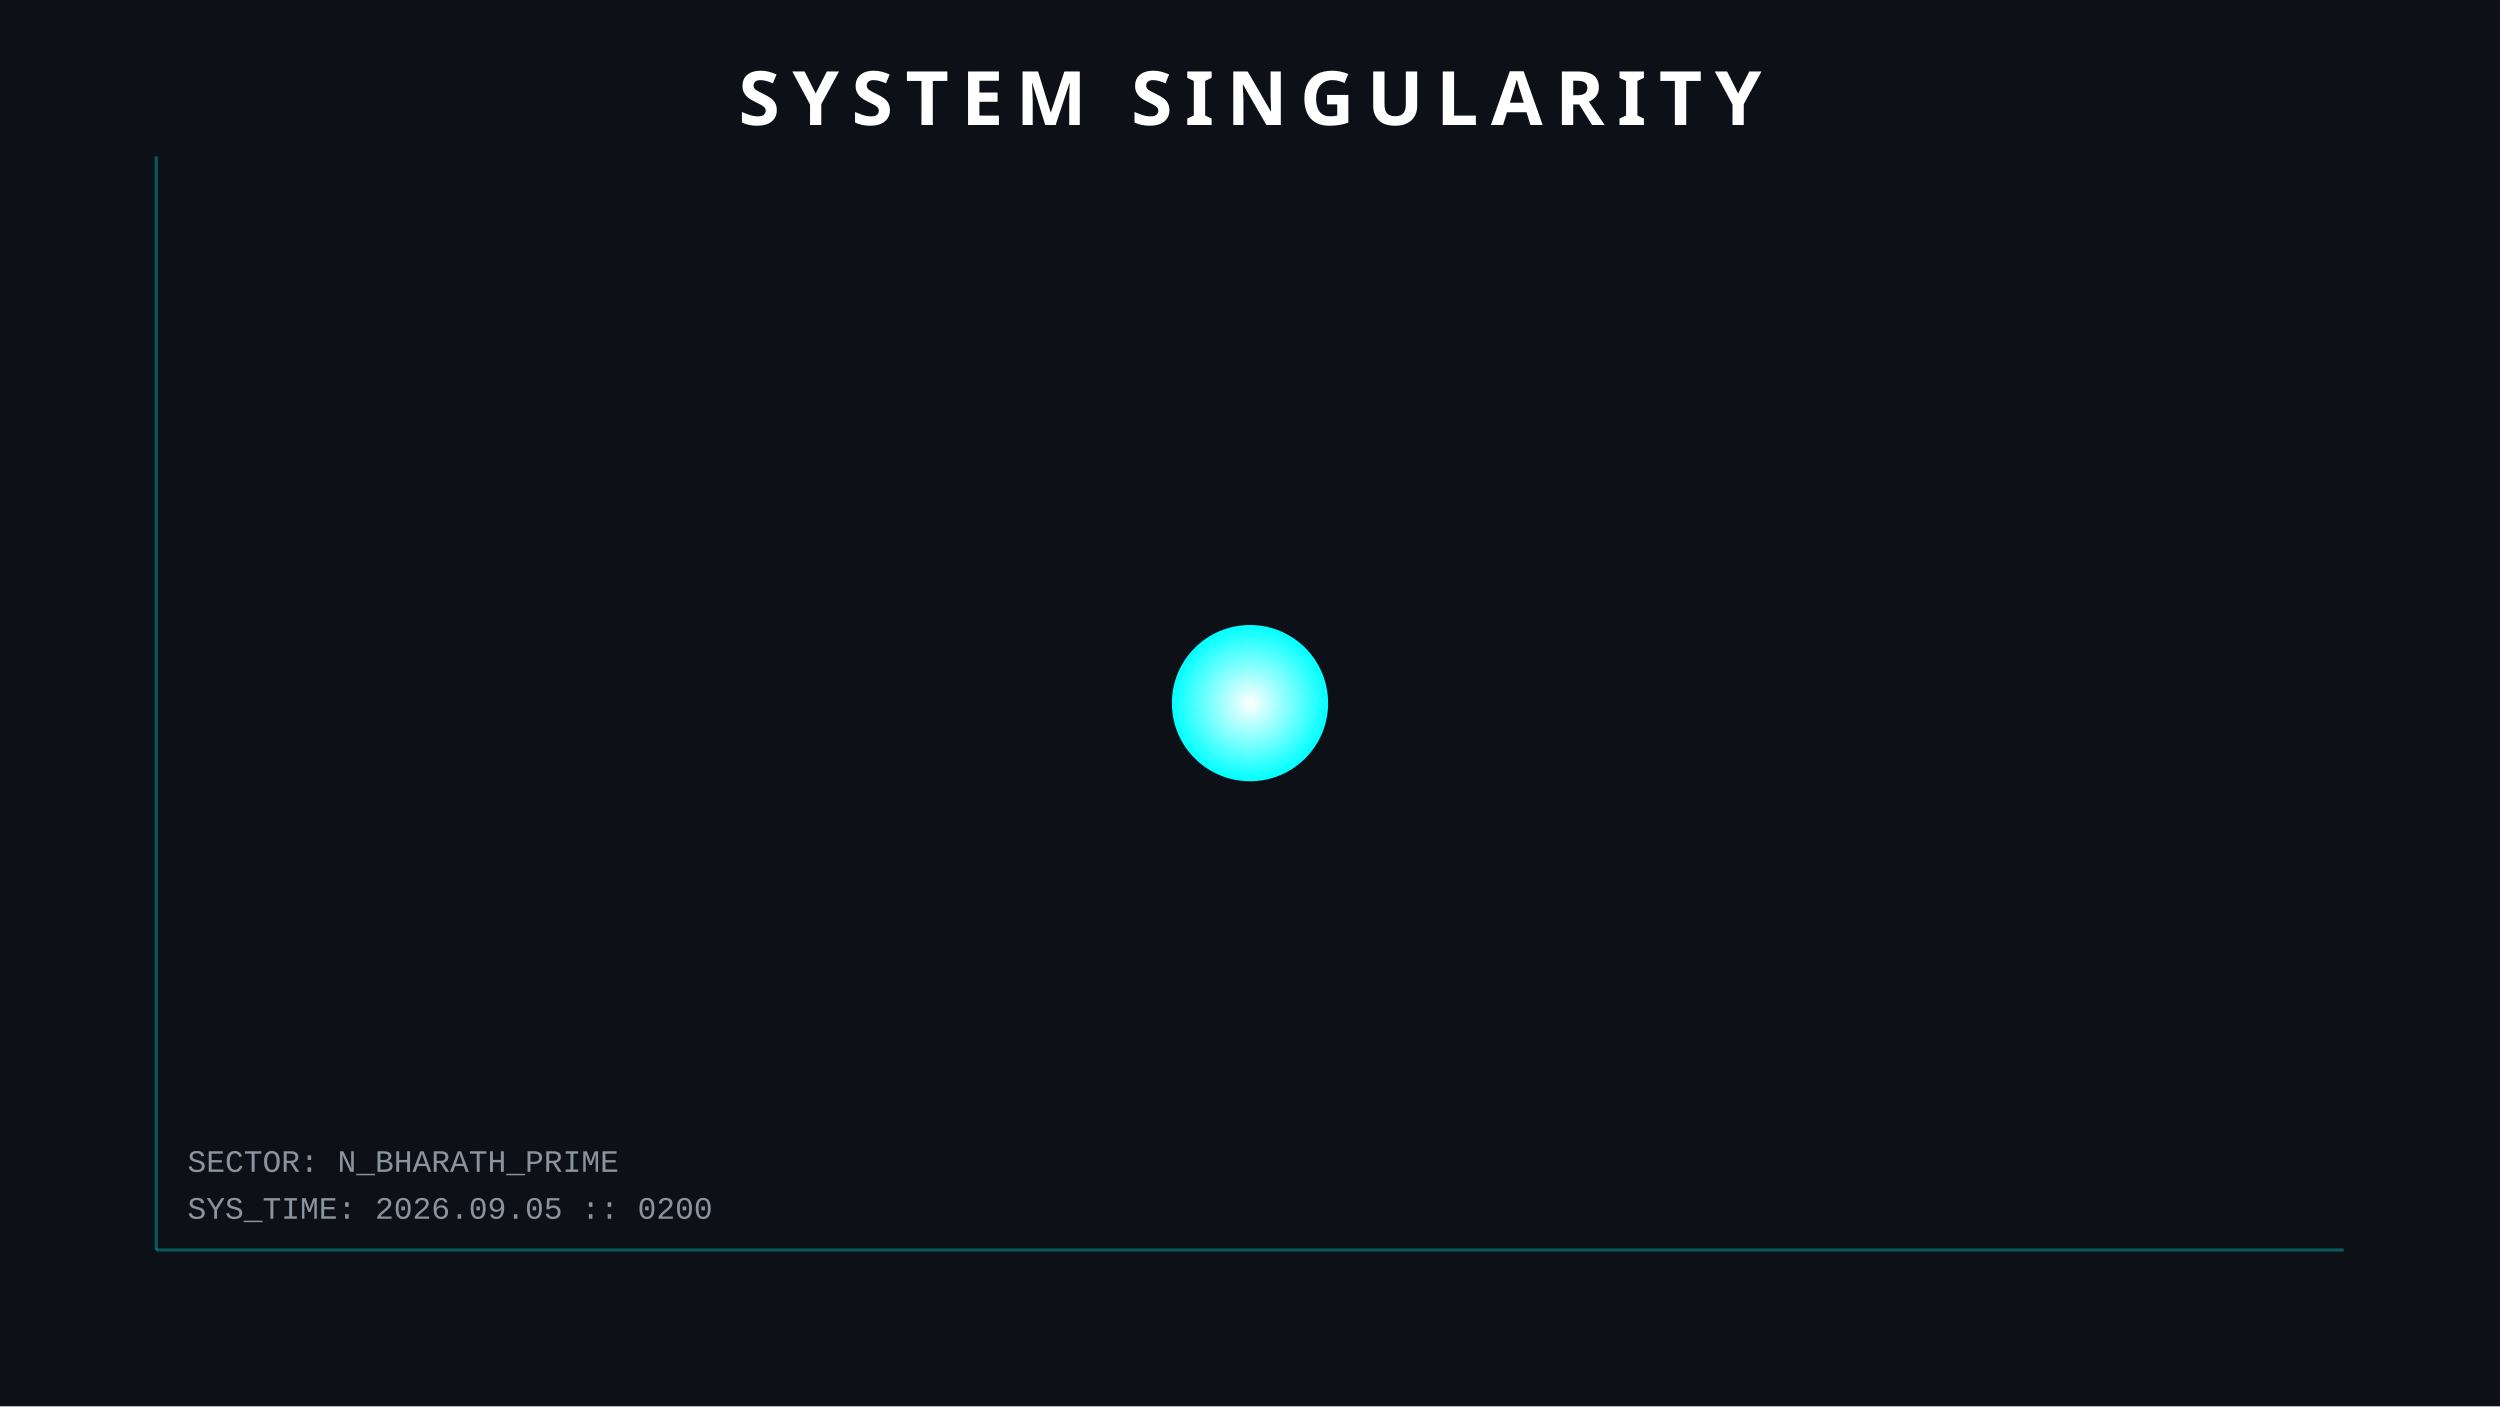
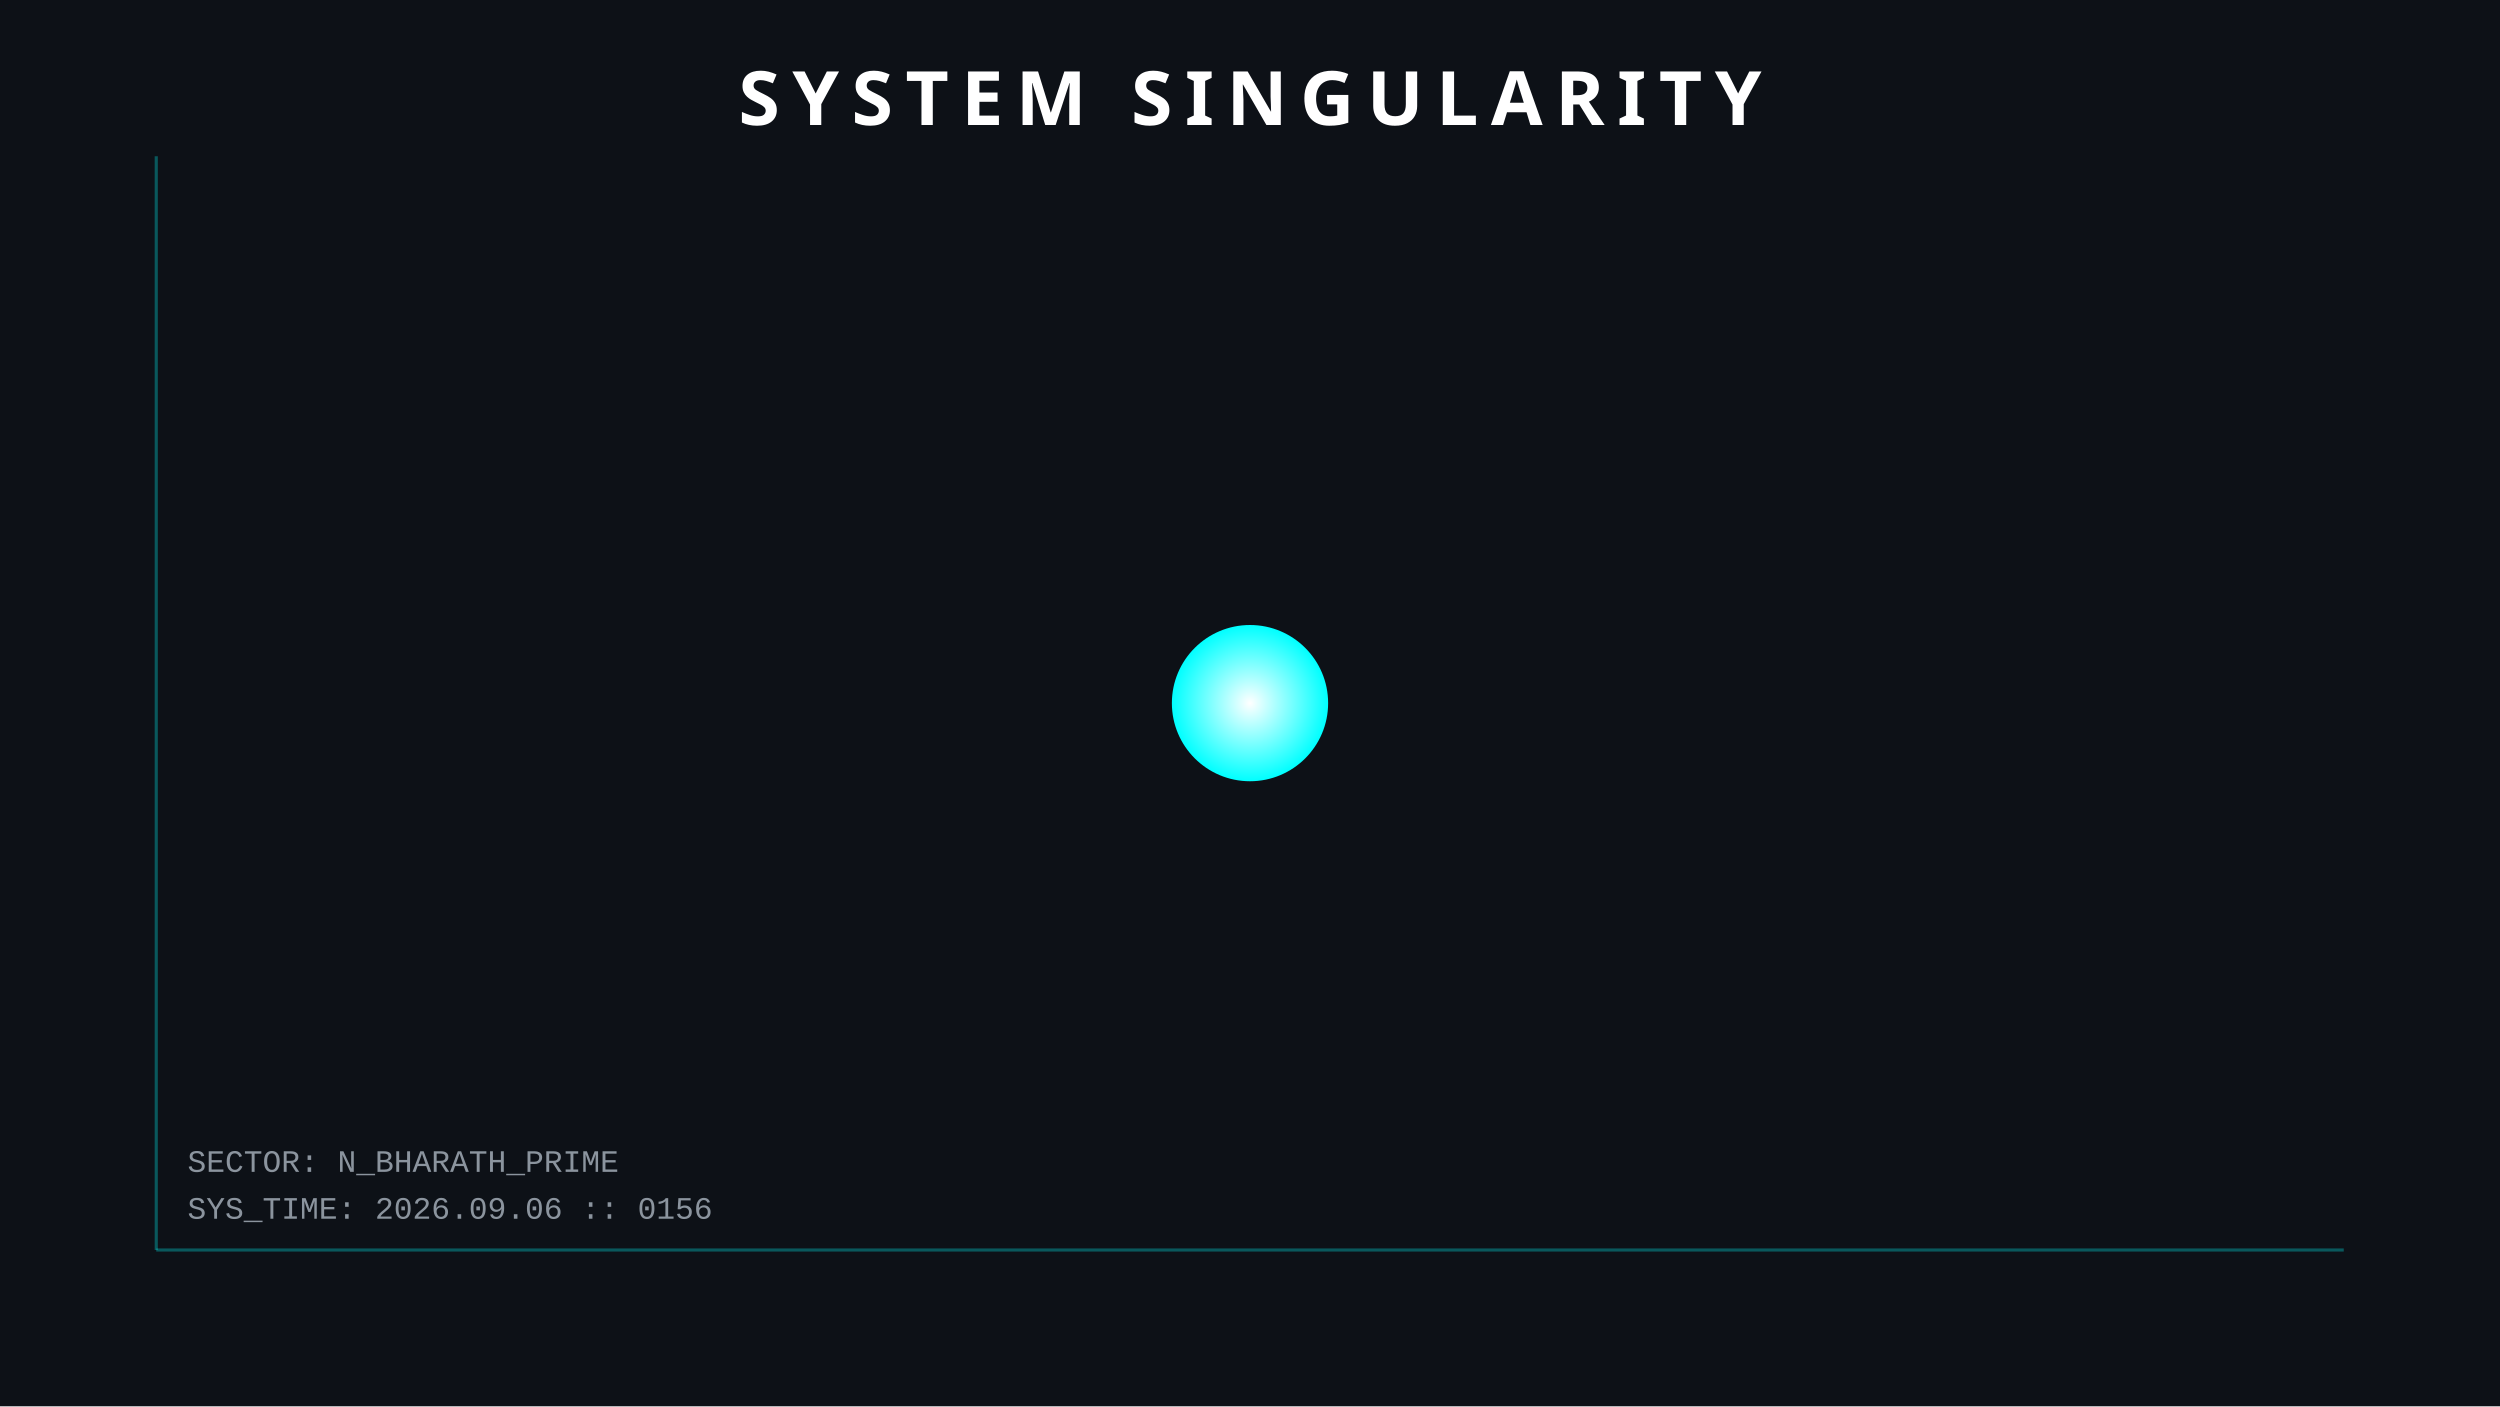
<svg xmlns="http://www.w3.org/2000/svg" width="800" height="450">
  <style>
        .orbit { fill: none; stroke: #30363d; stroke-width: 1; opacity: 0.5; }
        .planet { filter: drop-shadow(0 0 5px rgba(255,255,255,0.3)); }
        .text { font-family: 'Courier New', monospace; fill: #8b949e; font-size: 10px; }
        .title { font-family: sans-serif; fill: white; font-weight: bold; font-size: 24px; letter-spacing: 4px; }
        .hud-line { stroke: #00ffff; stroke-width: 1; opacity: 0.3; }
        
        /* ANIMATIONS */
        @keyframes pulse { 0% { r: 25; opacity: 0.8; } 50% { r: 30; opacity: 0.4; } 100% { r: 25; opacity: 0.8; } }
        .sun { animation: pulse 4s infinite; }
    </style>
  <rect width="100%" height="100%" fill="#0d1117" />
  <line x1="50" y1="50" x2="50" y2="400" class="hud-line" />
  <line x1="50" y1="400" x2="750" y2="400" class="hud-line" />
-   <text x="60" y="390" class="text">SYS_TIME: 2026.09.05 :: 0200</text>
+   <text x="60" y="390" class="text">SYS_TIME: 2026.09.06 :: 0156</text>
  <text x="60" y="375" class="text">SECTOR: N_BHARATH_PRIME</text>
  <circle cx="400" cy="225" r="25" fill="url(#grad1)" class="sun" />
  <defs>
    <radialGradient id="grad1" cx="50%" cy="50%" r="50%" fx="50%" fy="50%">
      <stop offset="0%" style="stop-color:white;stop-opacity:1" />
      <stop offset="100%" style="stop-color:#00ffff;stop-opacity:1" />
    </radialGradient>
  </defs>
  <text x="400" y="40" text-anchor="middle" class="title">SYSTEM SINGULARITY</text>
</svg>
